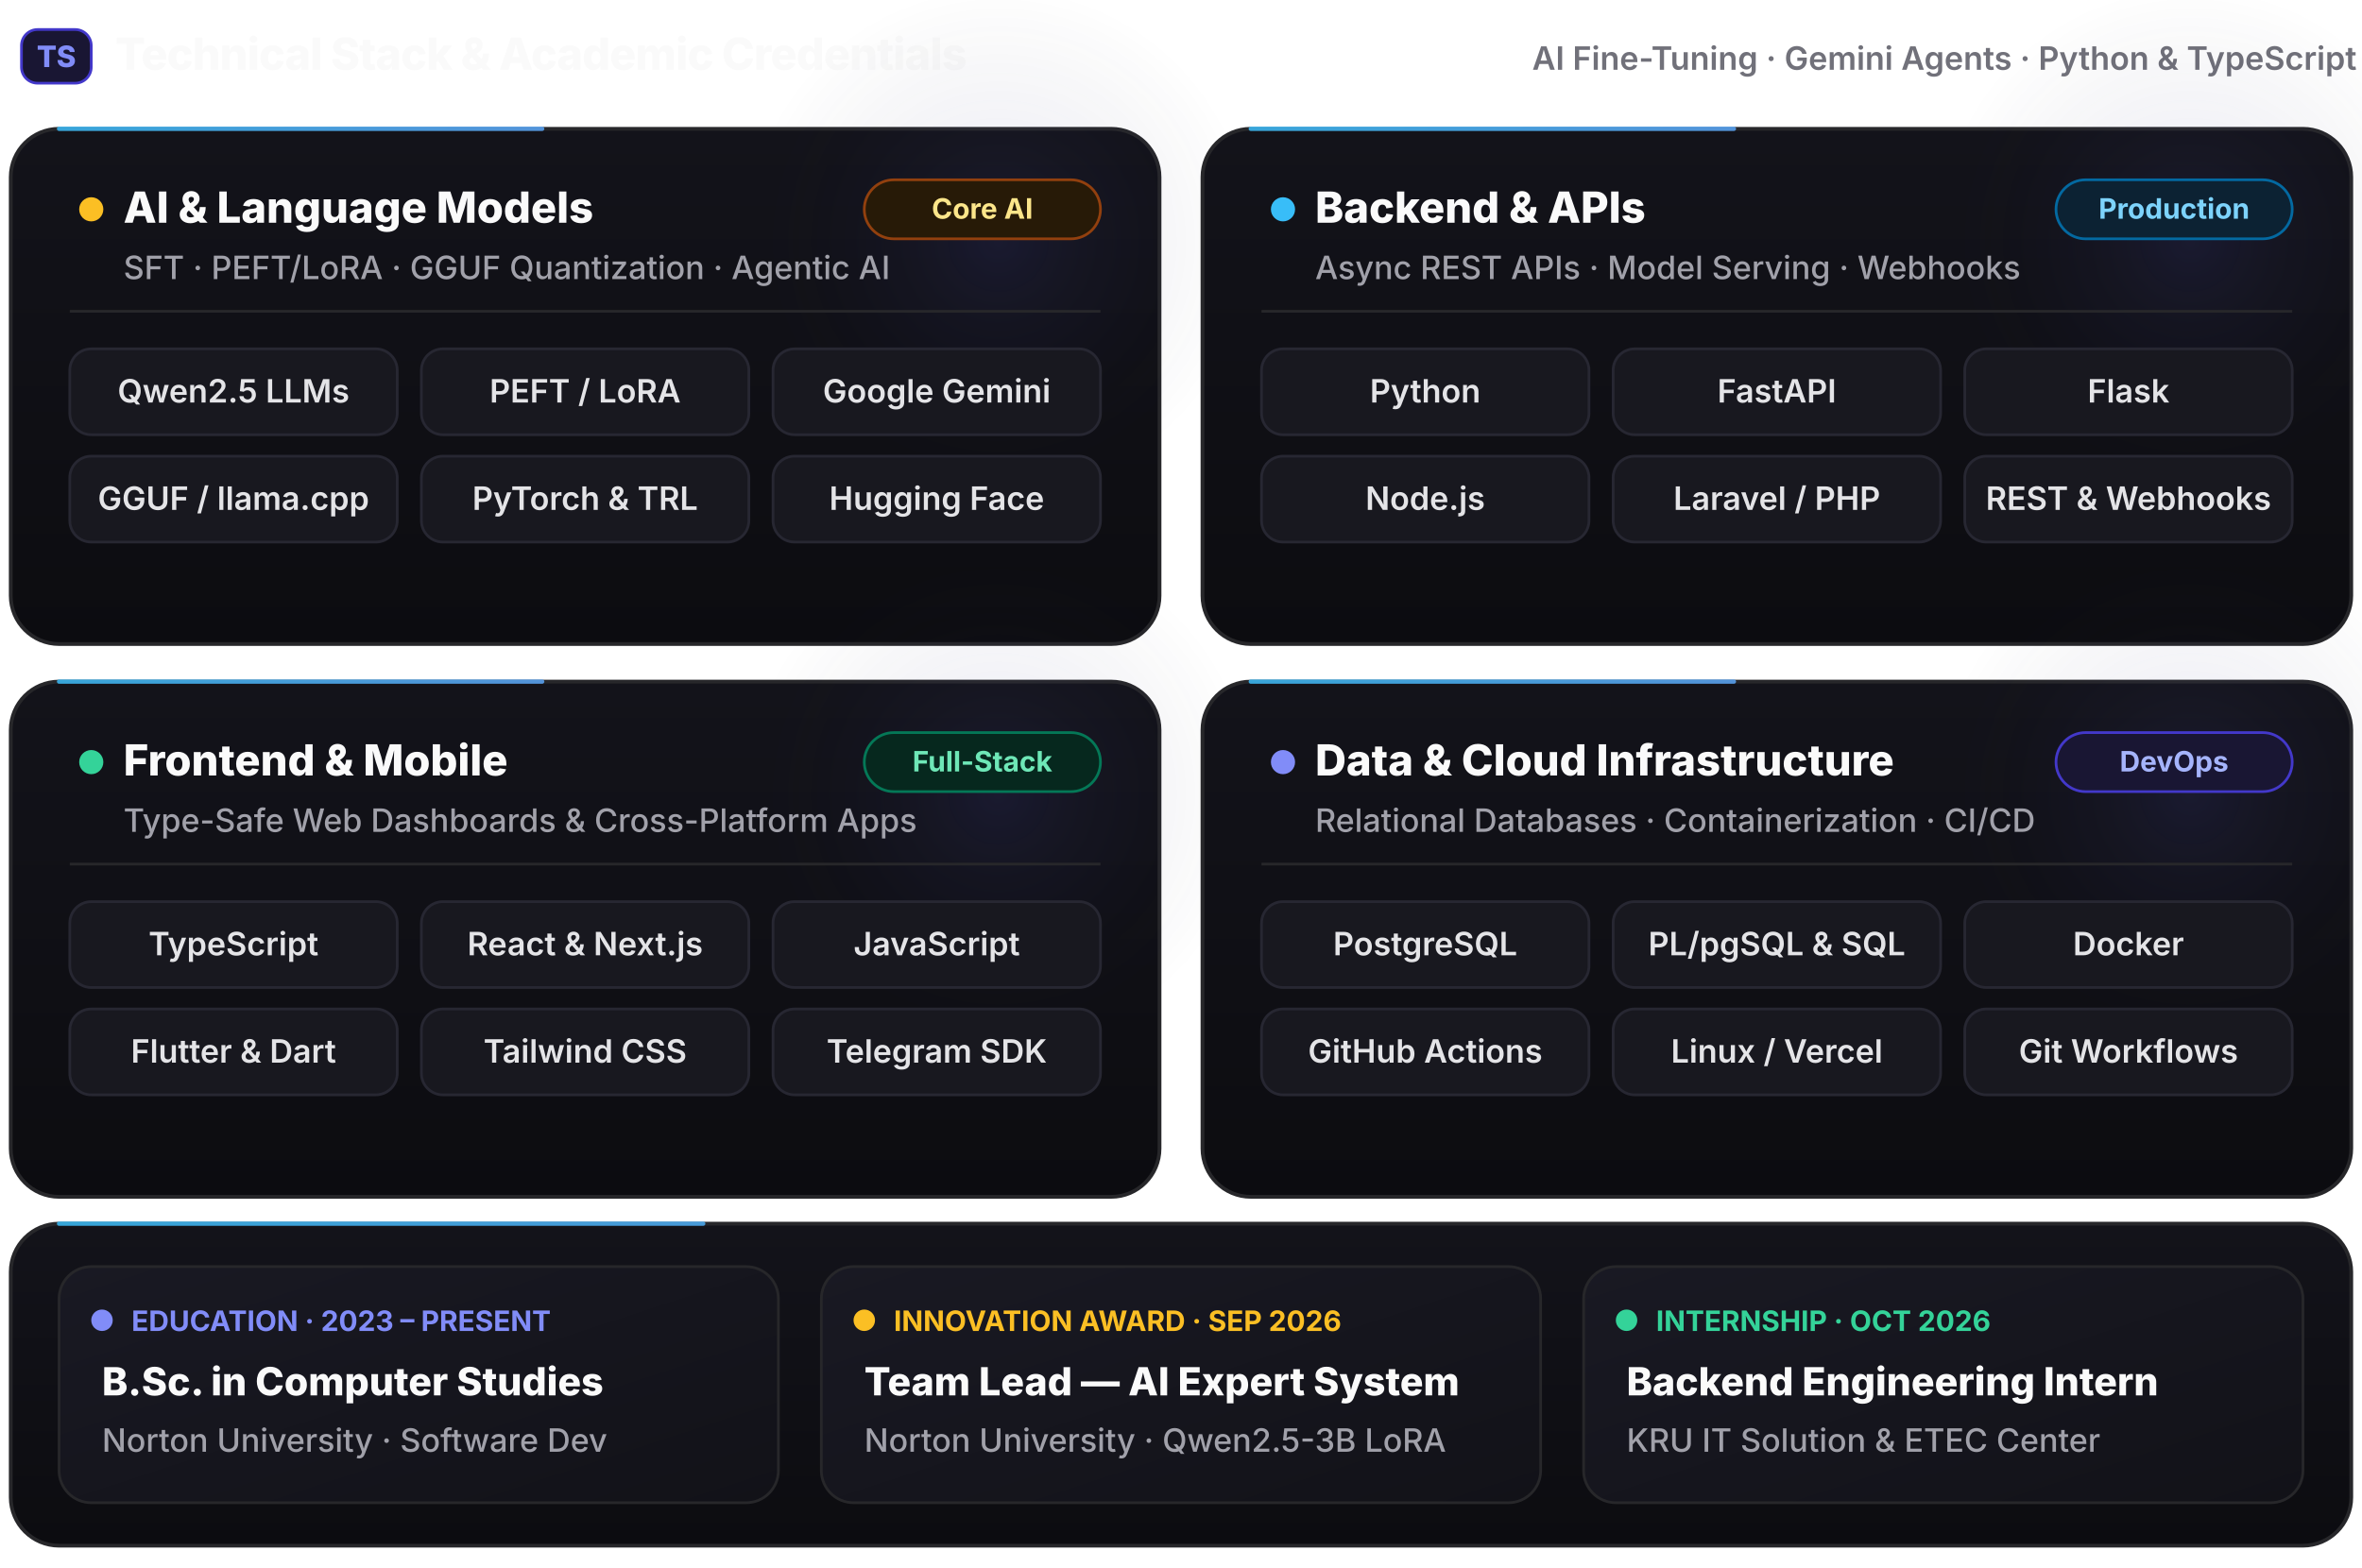
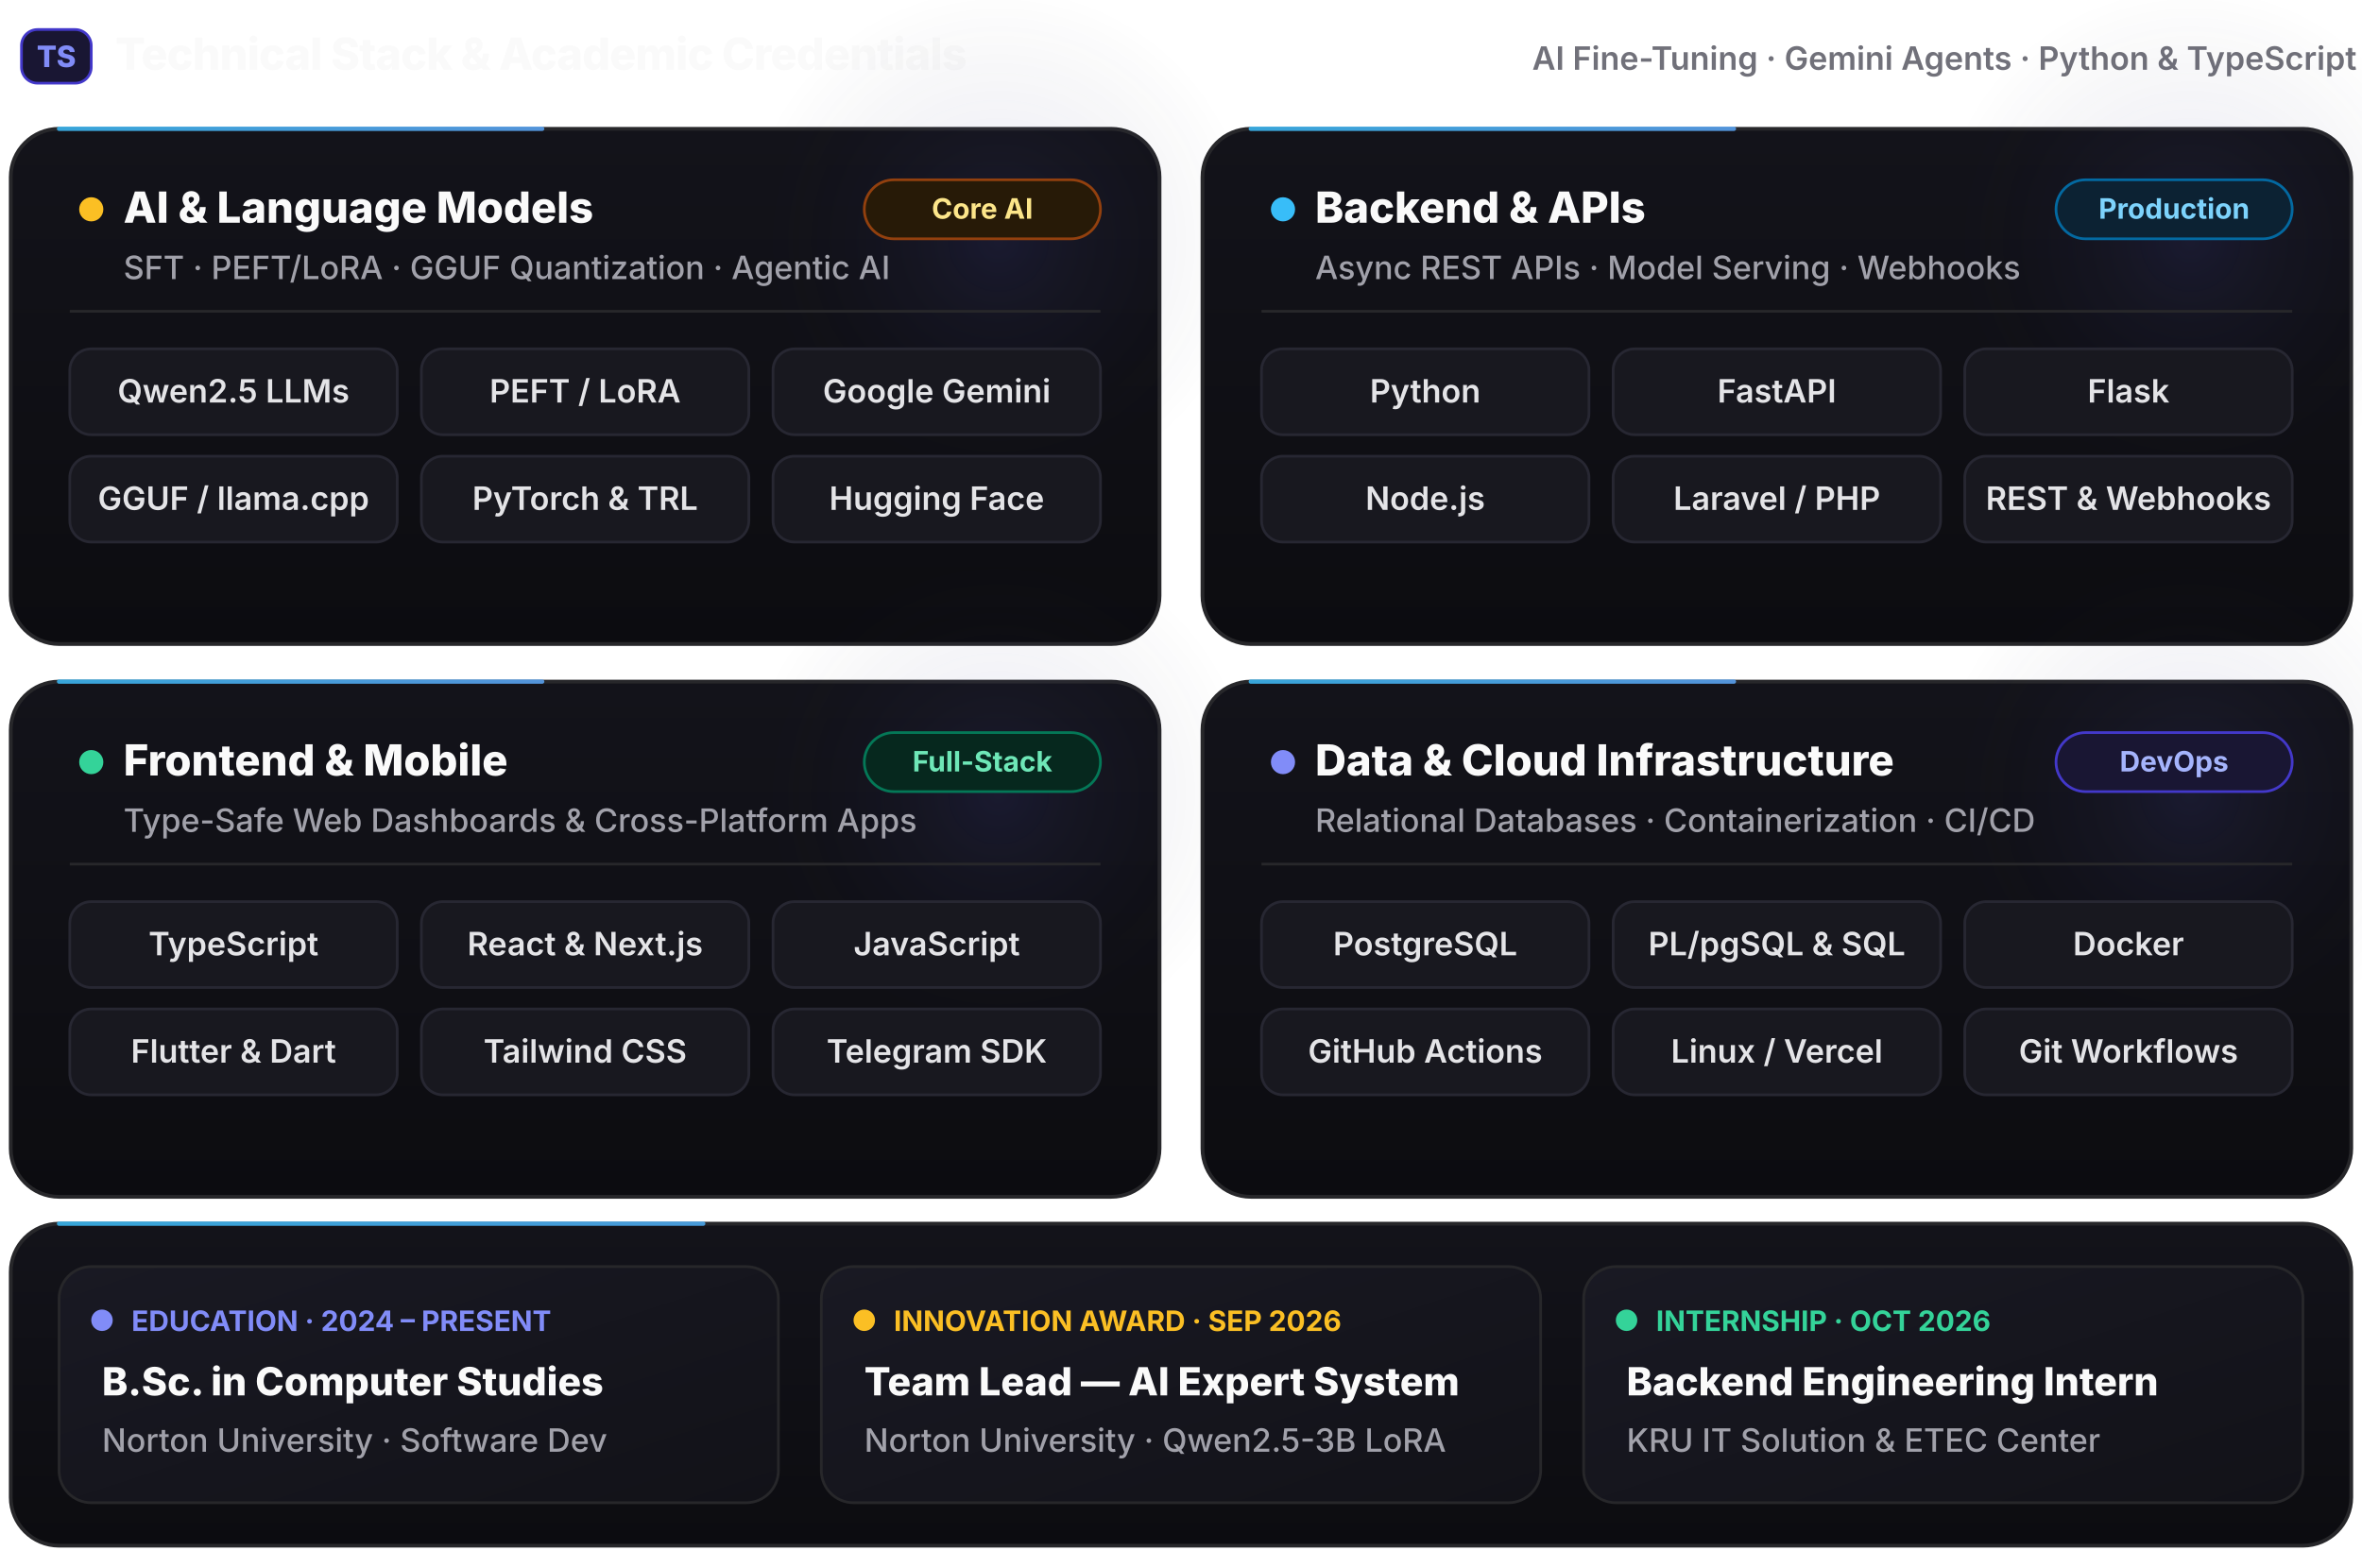
<svg xmlns="http://www.w3.org/2000/svg" viewBox="0 0 880 584" width="100%">
  <defs>
    <style>
      .sans { font-family: -apple-system, BlinkMacSystemFont, "Segoe UI", Inter, Roboto, Helvetica, Arial, sans-serif; }
    </style>
    <linearGradient id="bgCard" x1="0" y1="0" x2="0" y2="1">
      <stop offset="0%" stop-color="#13131A" />
      <stop offset="100%" stop-color="#0C0C10" />
    </linearGradient>
    <linearGradient id="subCard" x1="0" y1="0" x2="1" y2="1">
      <stop offset="0%" stop-color="#191923" />
      <stop offset="100%" stop-color="#121218" />
    </linearGradient>
    <radialGradient id="orbGlow" cx="50%" cy="50%" r="50%">
      <stop offset="0%" stop-color="#6366F1" stop-opacity="0.11" />
      <stop offset="100%" stop-color="#09090B" stop-opacity="0" />
    </radialGradient>
    <linearGradient id="beamStack" x1="0" y1="0" x2="1" y2="1">
      <stop offset="0%" stop-color="#38BDF8" />
      <stop offset="50%" stop-color="#818CF8" />
      <stop offset="100%" stop-color="#34D399" />
    </linearGradient>
  </defs>
  <g transform="translate(8, 26)">
    <rect x="0" y="-15" width="26" height="20" rx="6" fill="#191633" stroke="#4338CA" stroke-width="1" />
    <text x="13" y="-1" text-anchor="middle" class="sans" font-size="11" font-weight="800" fill="#818CF8">TS</text>
    <text x="35" y="0" class="sans" font-size="16.5" font-weight="800" fill="#FAFAFA" letter-spacing="-0.3">Technical Stack &amp; Academic Credentials</text>
    <text x="870" y="0" text-anchor="end" class="sans" font-size="12" font-weight="600" fill="#71717A">AI Fine-Tuning · Gemini Agents · Python &amp; TypeScript</text>
  </g>
  <g transform="translate(4, 48)">
    <rect x="0" y="0" width="428" height="192" rx="18" fill="url(#bgCard)" stroke="#27272A" stroke-width="1.4" />
    <circle cx="368" cy="42" r="95" fill="url(#orbGlow)">
      <animate attributeName="cy" values="42;88;42" dur="9s" repeatCount="indefinite" />
    </circle>
    <rect x="0" y="0" width="428" height="192" rx="18" fill="none" stroke="url(#beamStack)" stroke-width="1.6" stroke-dasharray="180 1120" stroke-linecap="round" opacity="0.85">
      <animate attributeName="stroke-dashoffset" from="1300" to="0" dur="10s" repeatCount="indefinite" />
    </rect>
    <g transform="translate(22, 18)">
      <circle cx="8" cy="12" r="4.5" fill="#FBBF24">
        <animate attributeName="opacity" values="1;0.35;1" dur="2.4s" repeatCount="indefinite" />
      </circle>
      <text x="20" y="17" class="sans" font-size="16" font-weight="800" fill="#FAFAFA">AI &amp; Language Models</text>
      <rect x="296" y="1" width="88" height="22" rx="11" fill="#271A07" stroke="#92400E" stroke-width="1" />
      <text x="340" y="15.5" text-anchor="middle" class="sans" font-size="10.5" font-weight="700" fill="#FDE68A">Core AI</text>
      <text x="20" y="38" class="sans" font-size="12" font-weight="500" fill="#A1A1AA">SFT · PEFT/LoRA · GGUF Quantization · Agentic AI</text>
      <line x1="0" y1="50" x2="384" y2="50" stroke="#27272A" stroke-width="1" />
      <g transform="translate(0, 64)">
        <rect x="0" y="0" width="122" height="32" rx="8" fill="#18181F" stroke="#272732" stroke-width="1" />
        <text x="61" y="20" text-anchor="middle" class="sans" font-size="12" font-weight="600" fill="#E4E4E7">Qwen2.5 LLMs</text>
        <rect x="131" y="0" width="122" height="32" rx="8" fill="#18181F" stroke="#272732" stroke-width="1" />
        <text x="192" y="20" text-anchor="middle" class="sans" font-size="12" font-weight="600" fill="#E4E4E7">PEFT / LoRA</text>
        <rect x="262" y="0" width="122" height="32" rx="8" fill="#18181F" stroke="#272732" stroke-width="1" />
        <text x="323" y="20" text-anchor="middle" class="sans" font-size="12" font-weight="600" fill="#E4E4E7">Google Gemini</text>
        <rect x="0" y="40" width="122" height="32" rx="8" fill="#18181F" stroke="#272732" stroke-width="1" />
        <text x="61" y="60" text-anchor="middle" class="sans" font-size="12" font-weight="600" fill="#E4E4E7">GGUF / llama.cpp</text>
        <rect x="131" y="40" width="122" height="32" rx="8" fill="#18181F" stroke="#272732" stroke-width="1" />
        <text x="192" y="60" text-anchor="middle" class="sans" font-size="12" font-weight="600" fill="#E4E4E7">PyTorch &amp; TRL</text>
        <rect x="262" y="40" width="122" height="32" rx="8" fill="#18181F" stroke="#272732" stroke-width="1" />
        <text x="323" y="60" text-anchor="middle" class="sans" font-size="12" font-weight="600" fill="#E4E4E7">Hugging Face</text>
      </g>
    </g>
  </g>
  <g transform="translate(448, 48)">
    <rect x="0" y="0" width="428" height="192" rx="18" fill="url(#bgCard)" stroke="#27272A" stroke-width="1.4" />
    <circle cx="368" cy="42" r="95" fill="url(#orbGlow)">
      <animate attributeName="cy" values="42;88;42" dur="10s" repeatCount="indefinite" />
    </circle>
    <rect x="0" y="0" width="428" height="192" rx="18" fill="none" stroke="url(#beamStack)" stroke-width="1.6" stroke-dasharray="180 1120" stroke-linecap="round" opacity="0.85">
      <animate attributeName="stroke-dashoffset" from="1050" to="-250" dur="10s" repeatCount="indefinite" />
    </rect>
    <g transform="translate(22, 18)">
      <circle cx="8" cy="12" r="4.5" fill="#38BDF8">
        <animate attributeName="opacity" values="1;0.35;1" dur="2.4s" repeatCount="indefinite" />
      </circle>
      <text x="20" y="17" class="sans" font-size="16" font-weight="800" fill="#FAFAFA">Backend &amp; APIs</text>
      <rect x="296" y="1" width="88" height="22" rx="11" fill="#0C2233" stroke="#0369A1" stroke-width="1" />
      <text x="340" y="15.5" text-anchor="middle" class="sans" font-size="10.5" font-weight="700" fill="#7DD3FC">Production</text>
      <text x="20" y="38" class="sans" font-size="12" font-weight="500" fill="#A1A1AA">Async REST APIs · Model Serving · Webhooks</text>
      <line x1="0" y1="50" x2="384" y2="50" stroke="#27272A" stroke-width="1" />
      <g transform="translate(0, 64)">
        <rect x="0" y="0" width="122" height="32" rx="8" fill="#18181F" stroke="#272732" stroke-width="1" />
        <text x="61" y="20" text-anchor="middle" class="sans" font-size="12" font-weight="600" fill="#E4E4E7">Python</text>
        <rect x="131" y="0" width="122" height="32" rx="8" fill="#18181F" stroke="#272732" stroke-width="1" />
        <text x="192" y="20" text-anchor="middle" class="sans" font-size="12" font-weight="600" fill="#E4E4E7">FastAPI</text>
        <rect x="262" y="0" width="122" height="32" rx="8" fill="#18181F" stroke="#272732" stroke-width="1" />
        <text x="323" y="20" text-anchor="middle" class="sans" font-size="12" font-weight="600" fill="#E4E4E7">Flask</text>
        <rect x="0" y="40" width="122" height="32" rx="8" fill="#18181F" stroke="#272732" stroke-width="1" />
        <text x="61" y="60" text-anchor="middle" class="sans" font-size="12" font-weight="600" fill="#E4E4E7">Node.js</text>
        <rect x="131" y="40" width="122" height="32" rx="8" fill="#18181F" stroke="#272732" stroke-width="1" />
        <text x="192" y="60" text-anchor="middle" class="sans" font-size="12" font-weight="600" fill="#E4E4E7">Laravel / PHP</text>
        <rect x="262" y="40" width="122" height="32" rx="8" fill="#18181F" stroke="#272732" stroke-width="1" />
        <text x="323" y="60" text-anchor="middle" class="sans" font-size="12" font-weight="600" fill="#E4E4E7">REST &amp; Webhooks</text>
      </g>
    </g>
  </g>
  <g transform="translate(4, 254)">
    <rect x="0" y="0" width="428" height="192" rx="18" fill="url(#bgCard)" stroke="#27272A" stroke-width="1.4" />
    <circle cx="368" cy="42" r="95" fill="url(#orbGlow)">
      <animate attributeName="cy" values="42;88;42" dur="11s" repeatCount="indefinite" />
    </circle>
    <rect x="0" y="0" width="428" height="192" rx="18" fill="none" stroke="url(#beamStack)" stroke-width="1.6" stroke-dasharray="180 1120" stroke-linecap="round" opacity="0.85">
      <animate attributeName="stroke-dashoffset" from="800" to="-500" dur="10s" repeatCount="indefinite" />
    </rect>
    <g transform="translate(22, 18)">
      <circle cx="8" cy="12" r="4.5" fill="#34D399">
        <animate attributeName="opacity" values="1;0.35;1" dur="2.4s" repeatCount="indefinite" />
      </circle>
      <text x="20" y="17" class="sans" font-size="16" font-weight="800" fill="#FAFAFA">Frontend &amp; Mobile</text>
      <rect x="296" y="1" width="88" height="22" rx="11" fill="#06281E" stroke="#047857" stroke-width="1" />
      <text x="340" y="15.5" text-anchor="middle" class="sans" font-size="10.5" font-weight="700" fill="#6EE7B7">Full-Stack</text>
      <text x="20" y="38" class="sans" font-size="12" font-weight="500" fill="#A1A1AA">Type-Safe Web Dashboards &amp; Cross-Platform Apps</text>
      <line x1="0" y1="50" x2="384" y2="50" stroke="#27272A" stroke-width="1" />
      <g transform="translate(0, 64)">
        <rect x="0" y="0" width="122" height="32" rx="8" fill="#18181F" stroke="#272732" stroke-width="1" />
        <text x="61" y="20" text-anchor="middle" class="sans" font-size="12" font-weight="600" fill="#E4E4E7">TypeScript</text>
        <rect x="131" y="0" width="122" height="32" rx="8" fill="#18181F" stroke="#272732" stroke-width="1" />
        <text x="192" y="20" text-anchor="middle" class="sans" font-size="12" font-weight="600" fill="#E4E4E7">React &amp; Next.js</text>
        <rect x="262" y="0" width="122" height="32" rx="8" fill="#18181F" stroke="#272732" stroke-width="1" />
        <text x="323" y="20" text-anchor="middle" class="sans" font-size="12" font-weight="600" fill="#E4E4E7">JavaScript</text>
        <rect x="0" y="40" width="122" height="32" rx="8" fill="#18181F" stroke="#272732" stroke-width="1" />
        <text x="61" y="60" text-anchor="middle" class="sans" font-size="12" font-weight="600" fill="#E4E4E7">Flutter &amp; Dart</text>
        <rect x="131" y="40" width="122" height="32" rx="8" fill="#18181F" stroke="#272732" stroke-width="1" />
        <text x="192" y="60" text-anchor="middle" class="sans" font-size="12" font-weight="600" fill="#E4E4E7">Tailwind CSS</text>
        <rect x="262" y="40" width="122" height="32" rx="8" fill="#18181F" stroke="#272732" stroke-width="1" />
        <text x="323" y="60" text-anchor="middle" class="sans" font-size="12" font-weight="600" fill="#E4E4E7">Telegram SDK</text>
      </g>
    </g>
  </g>
  <g transform="translate(448, 254)">
    <rect x="0" y="0" width="428" height="192" rx="18" fill="url(#bgCard)" stroke="#27272A" stroke-width="1.4" />
    <circle cx="368" cy="42" r="95" fill="url(#orbGlow)">
      <animate attributeName="cy" values="42;88;42" dur="12s" repeatCount="indefinite" />
    </circle>
    <rect x="0" y="0" width="428" height="192" rx="18" fill="none" stroke="url(#beamStack)" stroke-width="1.6" stroke-dasharray="180 1120" stroke-linecap="round" opacity="0.85">
      <animate attributeName="stroke-dashoffset" from="550" to="-750" dur="10s" repeatCount="indefinite" />
    </rect>
    <g transform="translate(22, 18)">
      <circle cx="8" cy="12" r="4.5" fill="#818CF8">
        <animate attributeName="opacity" values="1;0.35;1" dur="2.4s" repeatCount="indefinite" />
      </circle>
      <text x="20" y="17" class="sans" font-size="16" font-weight="800" fill="#FAFAFA">Data &amp; Cloud Infrastructure</text>
      <rect x="296" y="1" width="88" height="22" rx="11" fill="#191633" stroke="#4338CA" stroke-width="1" />
      <text x="340" y="15.5" text-anchor="middle" class="sans" font-size="10.5" font-weight="700" fill="#A5B4FC">DevOps</text>
      <text x="20" y="38" class="sans" font-size="12" font-weight="500" fill="#A1A1AA">Relational Databases · Containerization · CI/CD</text>
      <line x1="0" y1="50" x2="384" y2="50" stroke="#27272A" stroke-width="1" />
      <g transform="translate(0, 64)">
        <rect x="0" y="0" width="122" height="32" rx="8" fill="#18181F" stroke="#272732" stroke-width="1" />
        <text x="61" y="20" text-anchor="middle" class="sans" font-size="12" font-weight="600" fill="#E4E4E7">PostgreSQL</text>
        <rect x="131" y="0" width="122" height="32" rx="8" fill="#18181F" stroke="#272732" stroke-width="1" />
        <text x="192" y="20" text-anchor="middle" class="sans" font-size="12" font-weight="600" fill="#E4E4E7">PL/pgSQL &amp; SQL</text>
        <rect x="262" y="0" width="122" height="32" rx="8" fill="#18181F" stroke="#272732" stroke-width="1" />
        <text x="323" y="20" text-anchor="middle" class="sans" font-size="12" font-weight="600" fill="#E4E4E7">Docker</text>
        <rect x="0" y="40" width="122" height="32" rx="8" fill="#18181F" stroke="#272732" stroke-width="1" />
        <text x="61" y="60" text-anchor="middle" class="sans" font-size="12" font-weight="600" fill="#E4E4E7">GitHub Actions</text>
        <rect x="131" y="40" width="122" height="32" rx="8" fill="#18181F" stroke="#272732" stroke-width="1" />
        <text x="192" y="60" text-anchor="middle" class="sans" font-size="12" font-weight="600" fill="#E4E4E7">Linux / Vercel</text>
        <rect x="262" y="40" width="122" height="32" rx="8" fill="#18181F" stroke="#272732" stroke-width="1" />
        <text x="323" y="60" text-anchor="middle" class="sans" font-size="12" font-weight="600" fill="#E4E4E7">Git Workflows</text>
      </g>
    </g>
  </g>
  <g transform="translate(4, 456)">
    <rect x="0" y="0" width="872" height="120" rx="18" fill="url(#bgCard)" stroke="#27272A" stroke-width="1.4" />
    <rect x="0" y="0" width="872" height="120" rx="18" fill="none" stroke="url(#beamStack)" stroke-width="1.6" stroke-dasharray="240 1800" stroke-linecap="round" opacity="0.85">
      <animate attributeName="stroke-dashoffset" from="2040" to="0" dur="12s" repeatCount="indefinite" />
    </rect>
    <g transform="translate(18, 16)">
      <rect x="0" y="0" width="268" height="88" rx="12" fill="url(#subCard)" stroke="#27272A" stroke-width="1" />
      <circle cx="16" cy="20" r="4" fill="#818CF8" />
-       <text x="27" y="24" class="sans" font-size="10.5" font-weight="700" fill="#818CF8">EDUCATION · 2023 – PRESENT</text>
+       <text x="27" y="24" class="sans" font-size="10.5" font-weight="700" fill="#818CF8">EDUCATION · 2024 – PRESENT</text>
      <text x="16" y="48" class="sans" font-size="14.5" font-weight="800" fill="#FAFAFA">B.Sc. in Computer Studies</text>
      <text x="16" y="69" class="sans" font-size="12" font-weight="500" fill="#A1A1AA">Norton University · Software Dev</text>
    </g>
    <g transform="translate(302, 16)">
      <rect x="0" y="0" width="268" height="88" rx="12" fill="url(#subCard)" stroke="#27272A" stroke-width="1" />
      <circle cx="16" cy="20" r="4" fill="#FBBF24" />
      <text x="27" y="24" class="sans" font-size="10.5" font-weight="700" fill="#FBBF24">INNOVATION AWARD · SEP 2026</text>
      <text x="16" y="48" class="sans" font-size="14.5" font-weight="800" fill="#FAFAFA">Team Lead — AI Expert System</text>
      <text x="16" y="69" class="sans" font-size="12" font-weight="500" fill="#A1A1AA">Norton University · Qwen2.5-3B LoRA</text>
    </g>
    <g transform="translate(586, 16)">
      <rect x="0" y="0" width="268" height="88" rx="12" fill="url(#subCard)" stroke="#27272A" stroke-width="1" />
      <circle cx="16" cy="20" r="4" fill="#34D399" />
      <text x="27" y="24" class="sans" font-size="10.5" font-weight="700" fill="#34D399">INTERNSHIP · OCT 2026</text>
      <text x="16" y="48" class="sans" font-size="14.5" font-weight="800" fill="#FAFAFA">Backend Engineering Intern</text>
      <text x="16" y="69" class="sans" font-size="12" font-weight="500" fill="#A1A1AA">KRU IT Solution &amp; ETEC Center</text>
    </g>
  </g>
</svg>
